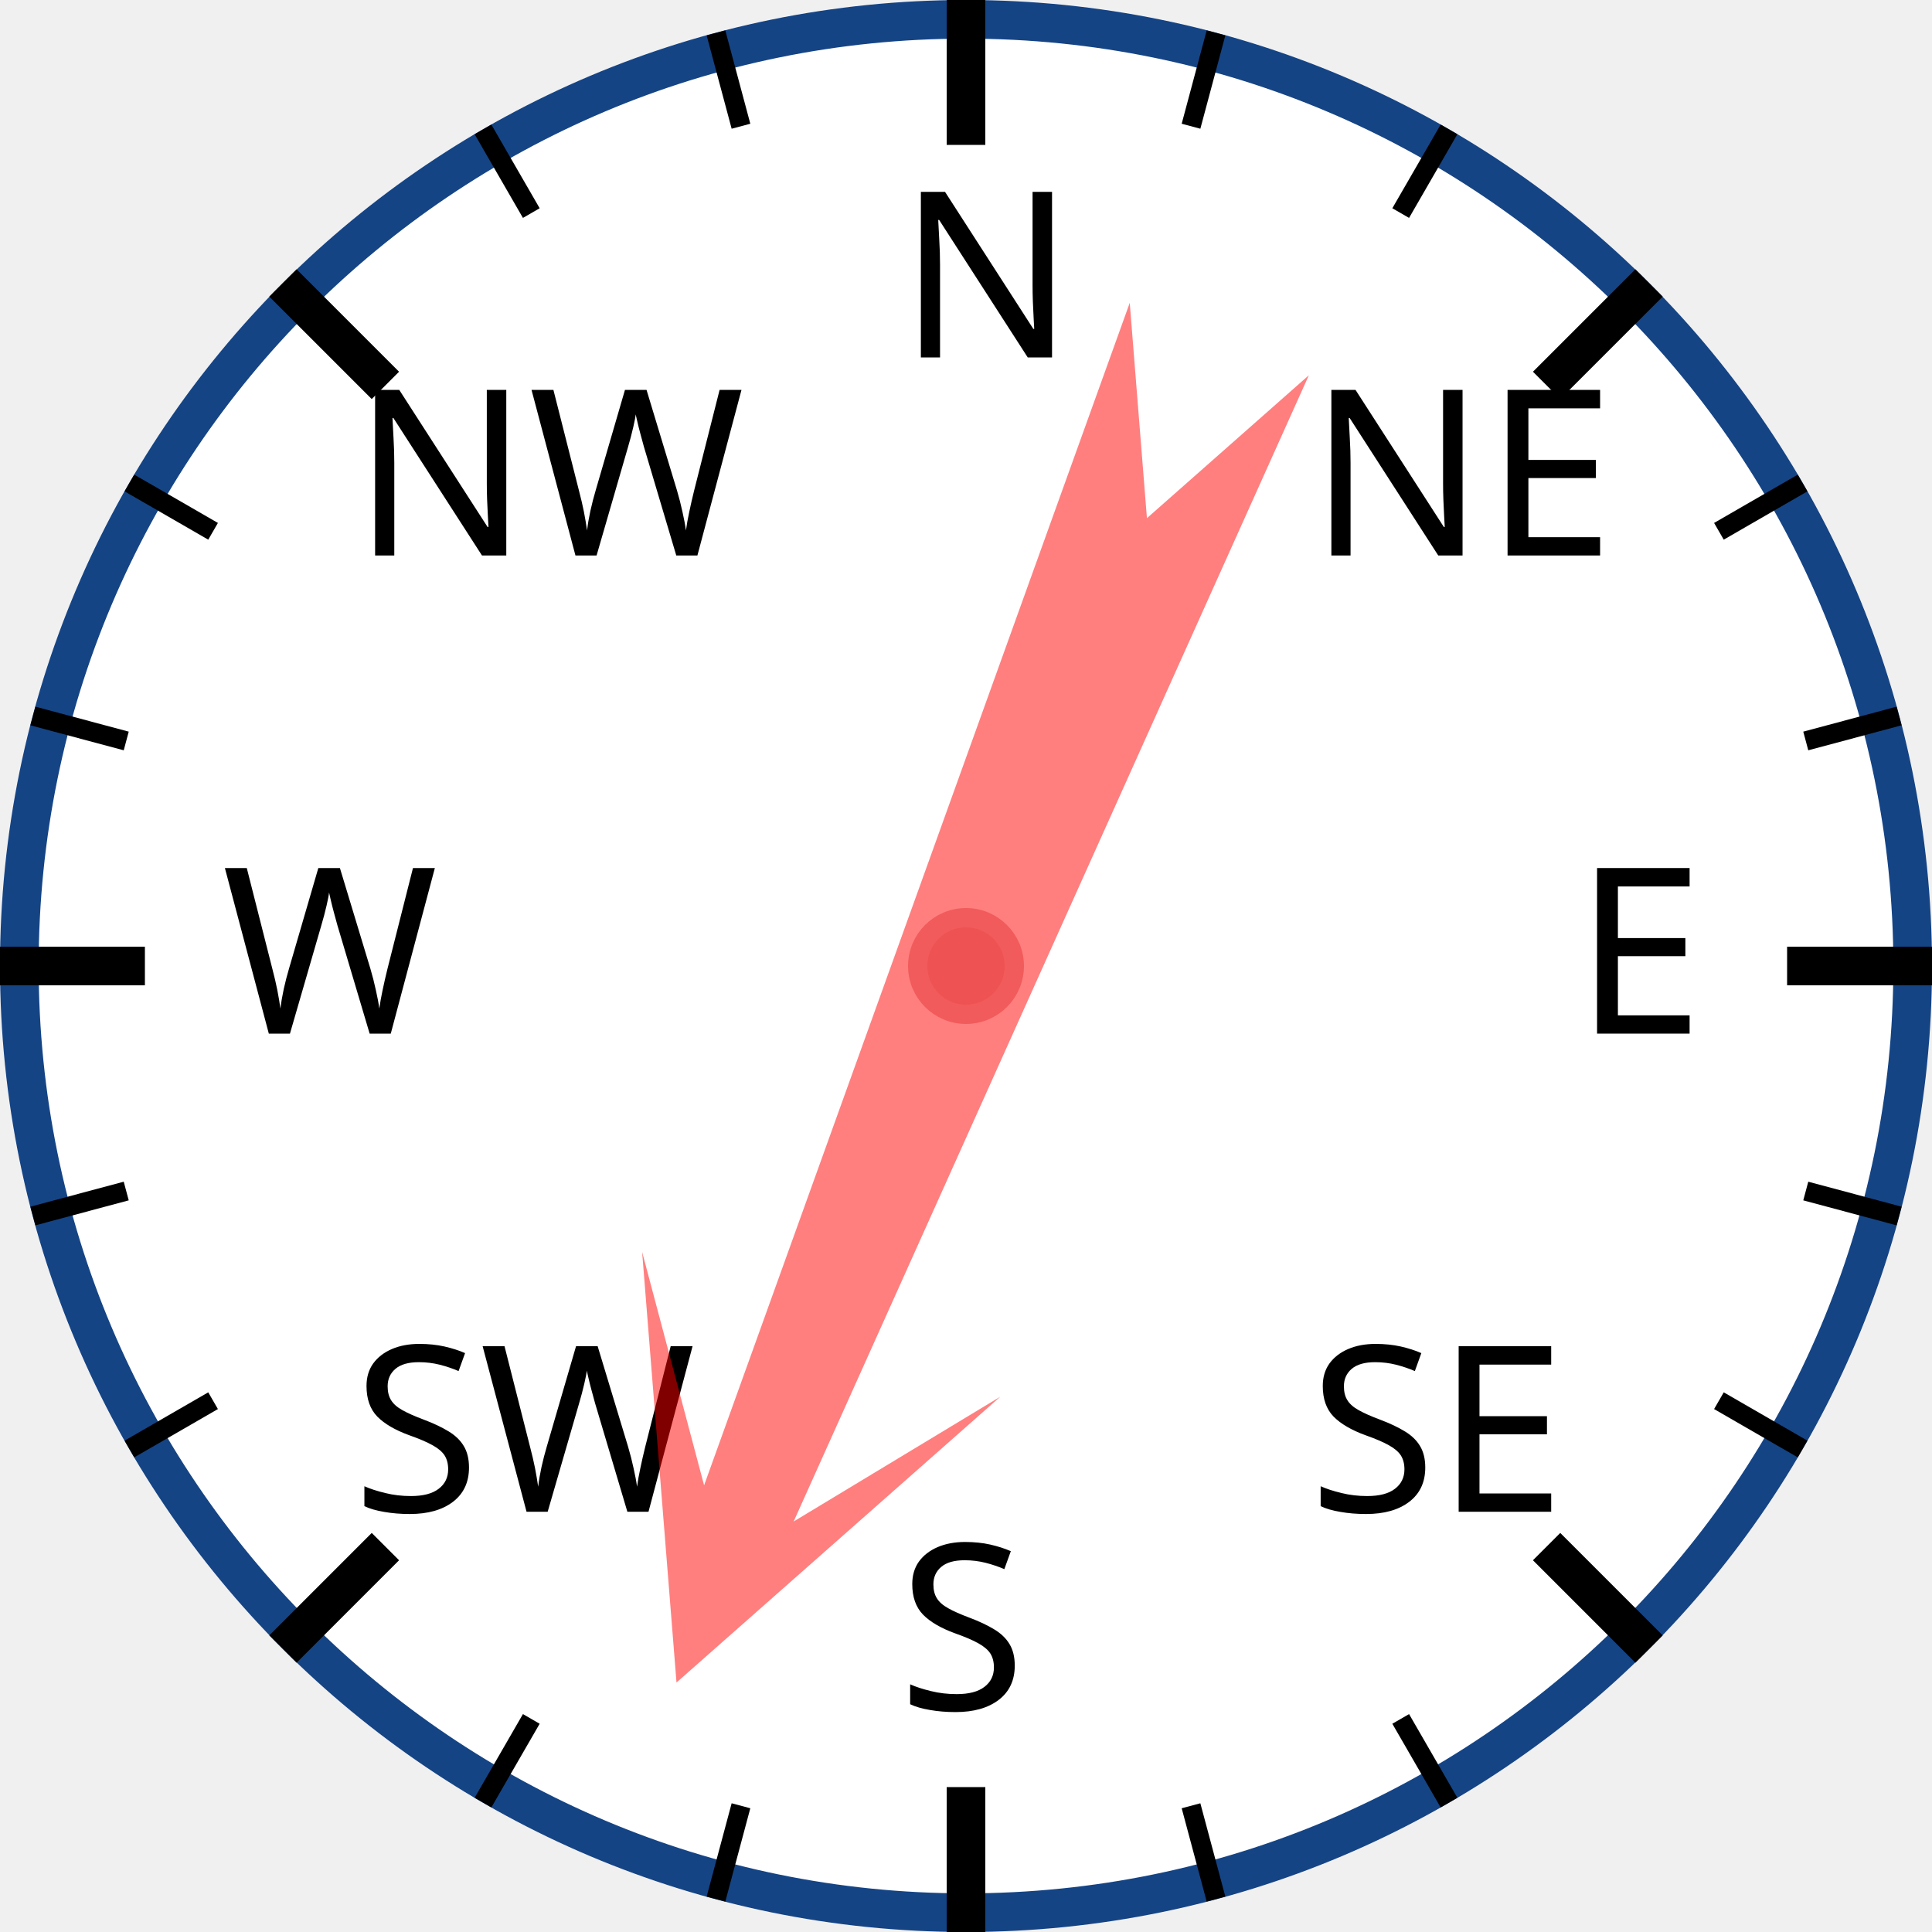
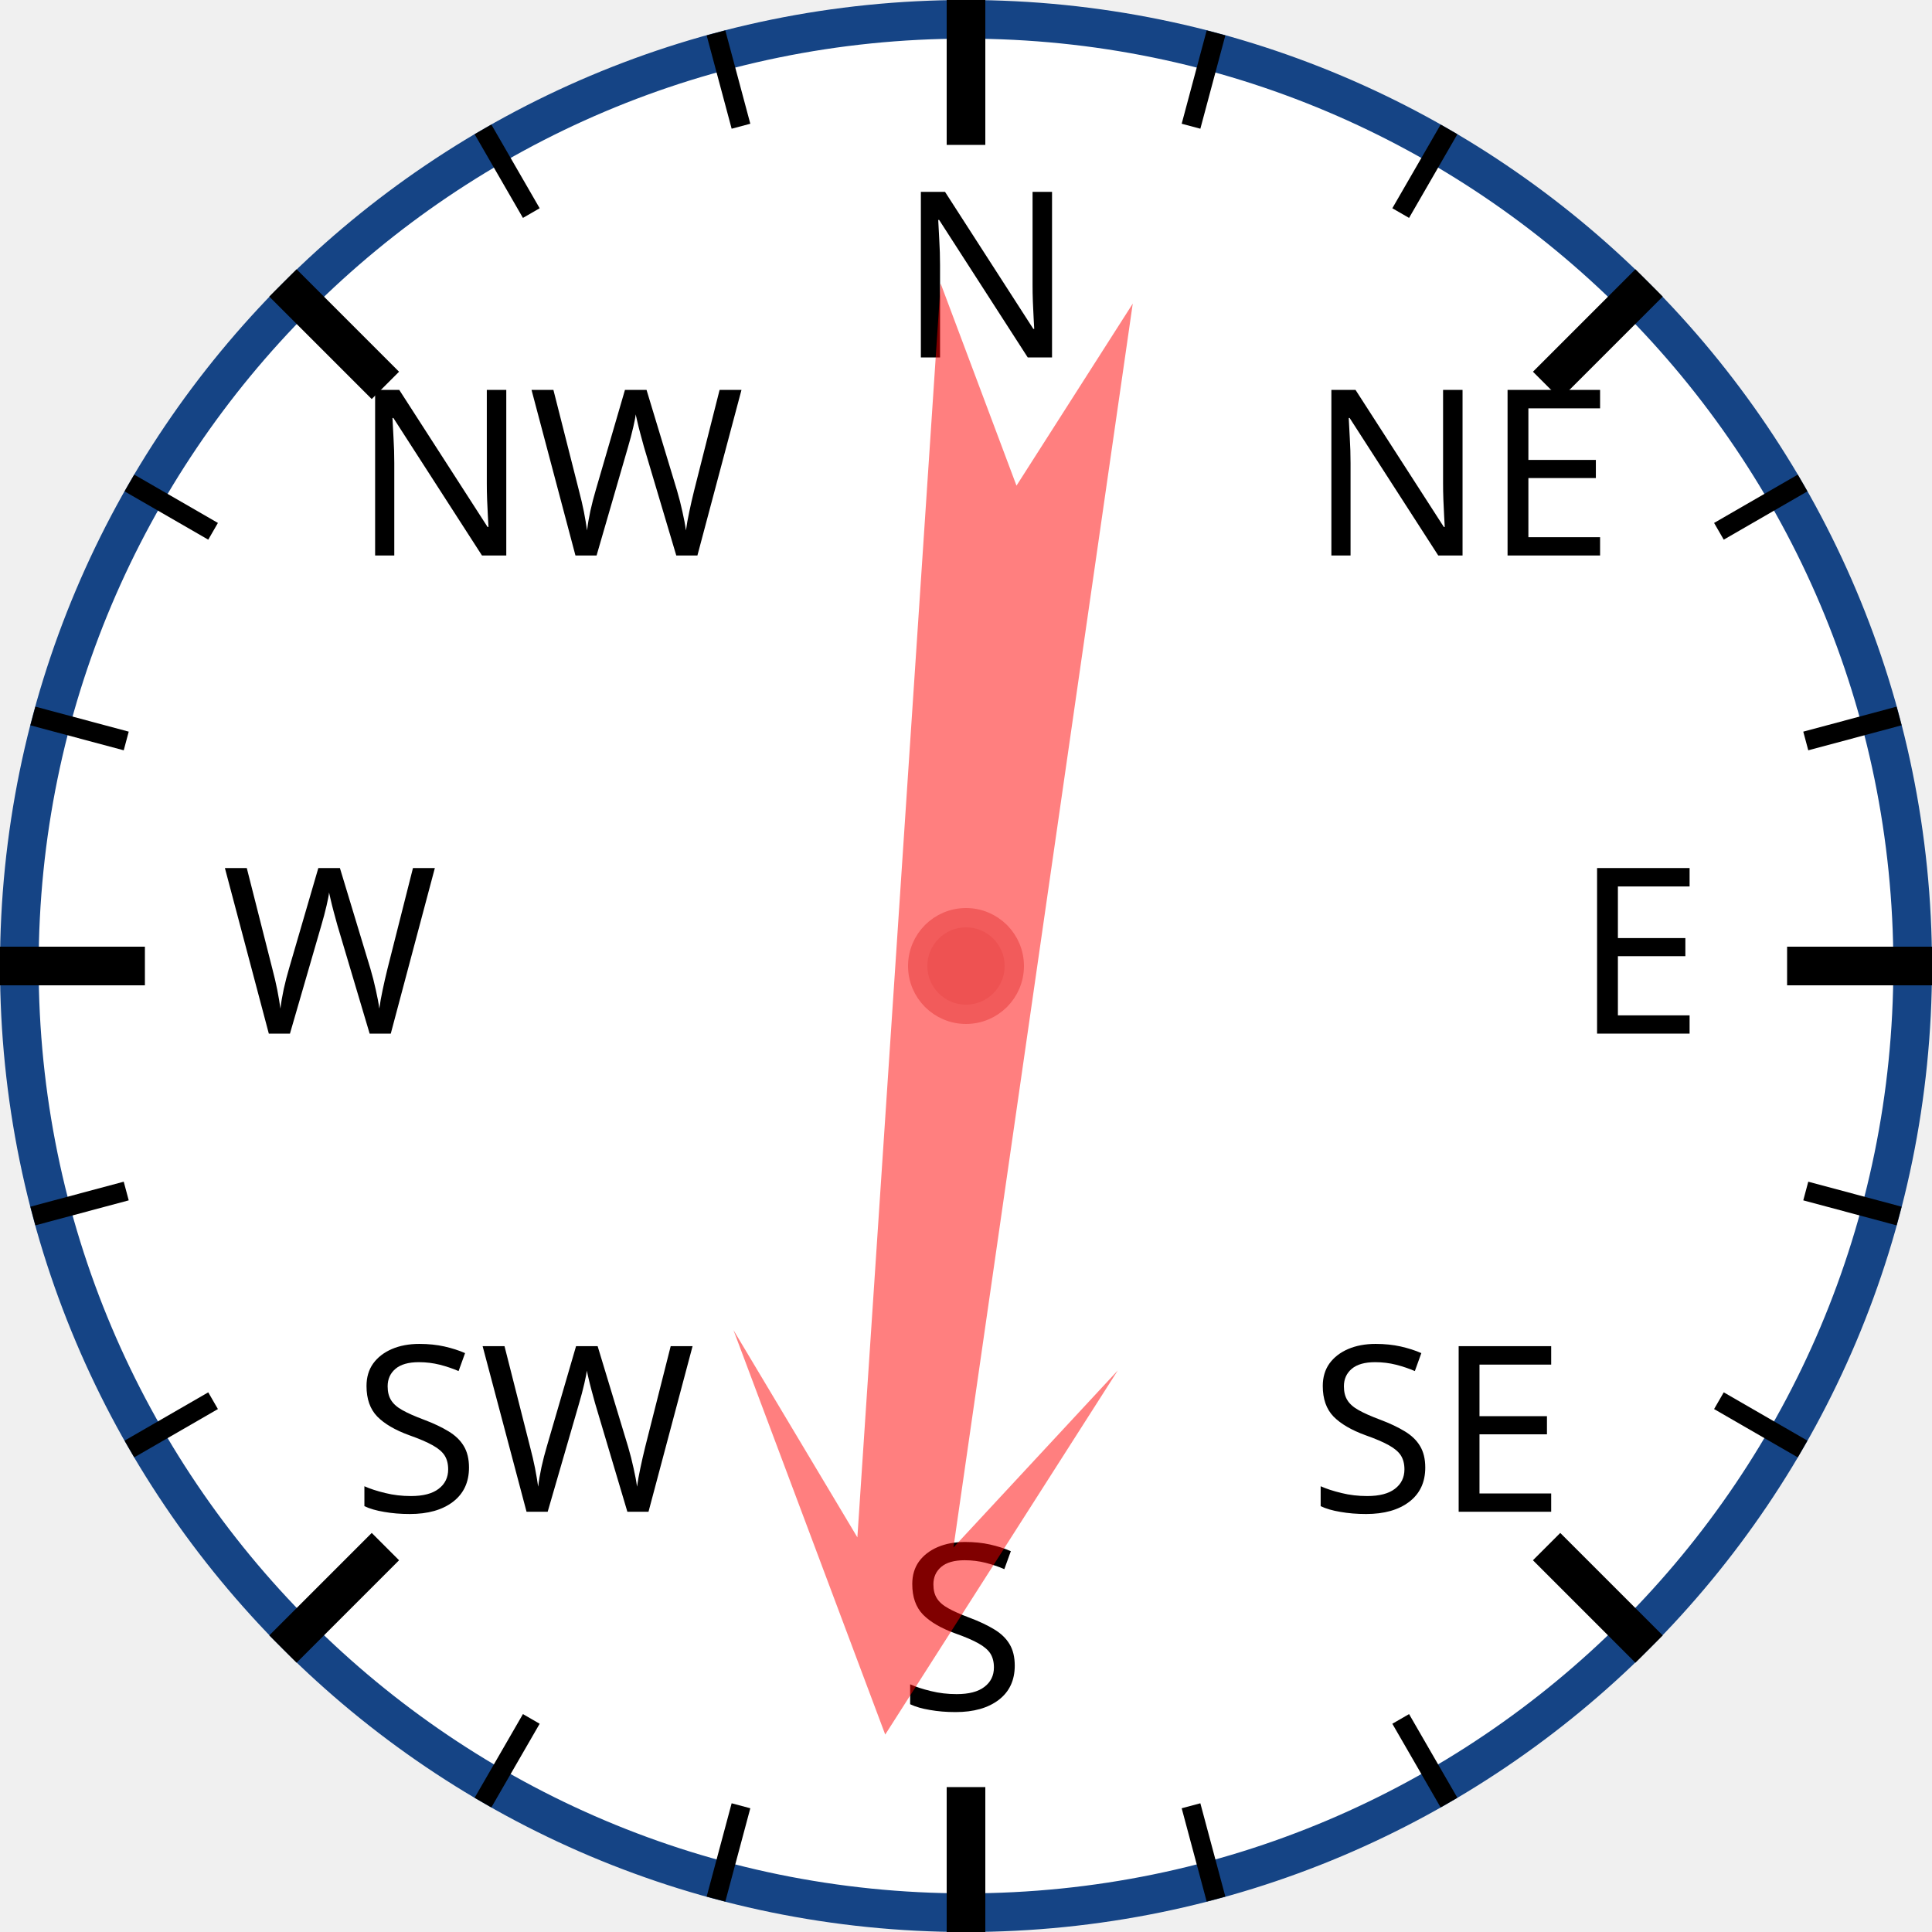
<svg xmlns="http://www.w3.org/2000/svg" width="120px" height="120px" viewBox="0 0 200 200">
  <circle cx="100" cy="100" r="98" style="fill: white; stroke: #154485; stroke-width: 4;" />
  <text x="93.0" y="37.0" style="font-family: sans-serif; font-size: 18pt;">N</text>
  <line x1="100.0" y1="0.0" x2="100.0" y2="15.0" style="stroke: black; stroke-width: 4;" />
  <line x1="74.118" y1="3.407" x2="76.706" y2="13.067" style="stroke: black; stroke-width: 2;" />
  <line x1="50" y1="13.397" x2="55" y2="22.058" style="stroke: black; stroke-width: 2;" />
  <text x="36.503" y="57.503" style="font-family: sans-serif; font-size: 18pt;">NW</text>
  <line x1="29.289" y1="29.289" x2="39.896" y2="39.896" style="stroke: black; stroke-width: 4;" />
  <line x1="13.397" y1="50" x2="22.058" y2="55" style="stroke: black; stroke-width: 2;" />
  <line x1="3.407" y1="74.118" x2="13.067" y2="76.706" style="stroke: black; stroke-width: 2;" />
  <text x="23.0" y="107.0" style="font-family: sans-serif; font-size: 18pt;">W</text>
  <line x1="0.0" y1="100.0" x2="15.0" y2="100.0" style="stroke: black; stroke-width: 4;" />
  <line x1="3.407" y1="125.882" x2="13.067" y2="123.294" style="stroke: black; stroke-width: 2;" />
  <line x1="13.397" y1="150" x2="22.058" y2="145" style="stroke: black; stroke-width: 2;" />
  <text x="36.503" y="156.497" style="font-family: sans-serif; font-size: 18pt;">SW</text>
  <line x1="29.289" y1="170.711" x2="39.896" y2="160.104" style="stroke: black; stroke-width: 4;" />
  <line x1="50" y1="186.603" x2="55" y2="177.942" style="stroke: black; stroke-width: 2;" />
  <line x1="74.118" y1="196.593" x2="76.706" y2="186.933" style="stroke: black; stroke-width: 2;" />
  <text x="93" y="177.0" style="font-family: sans-serif; font-size: 18pt;">S</text>
  <line x1="100" y1="200.0" x2="100" y2="185.0" style="stroke: black; stroke-width: 4;" />
  <line x1="125.882" y1="196.593" x2="123.294" y2="186.933" style="stroke: black; stroke-width: 2;" />
  <line x1="150.0" y1="186.603" x2="145.0" y2="177.942" style="stroke: black; stroke-width: 2;" />
  <text x="135.497" y="156.497" style="font-family: sans-serif; font-size: 18pt;">SE</text>
  <line x1="170.711" y1="170.711" x2="160.104" y2="160.104" style="stroke: black; stroke-width: 4;" />
  <line x1="186.603" y1="150" x2="177.942" y2="145" style="stroke: black; stroke-width: 2;" />
  <line x1="196.593" y1="125.882" x2="186.933" y2="123.294" style="stroke: black; stroke-width: 2;" />
  <text x="163.0" y="107" style="font-family: sans-serif; font-size: 18pt;">E</text>
  <line x1="200.0" y1="100" x2="185.0" y2="100" style="stroke: black; stroke-width: 4;" />
  <line x1="196.593" y1="74.118" x2="186.933" y2="76.706" style="stroke: black; stroke-width: 2;" />
  <line x1="186.603" y1="50" x2="177.942" y2="55" style="stroke: black; stroke-width: 2;" />
  <text x="135.497" y="57.503" style="font-family: sans-serif; font-size: 18pt;">NE</text>
  <line x1="170.711" y1="29.289" x2="160.104" y2="39.896" style="stroke: black; stroke-width: 4;" />
  <line x1="150" y1="13.397" x2="145" y2="22.058" style="stroke: black; stroke-width: 2;" />
  <line x1="125.882" y1="3.407" x2="123.294" y2="13.067" style="stroke: black; stroke-width: 2;" />
-   <polygon points="100 20 120 60 105 40 110 170 100 150 90 170 95 40 80 60" style="fill: red; fill-opacity: 0.5;" transform="rotate(202,100,100)" />
+   <polygon points="100 20 120 60 105 40 110 170 100 150 90 170 95 40 80 60" style="fill: red; fill-opacity: 0.5;" transform="rotate(186,100,100)" />
  <circle cx="100" cy="100" r="5" style="fill: #EE5252; stroke: #F25B5B; stroke-width: 2;" />
</svg>
